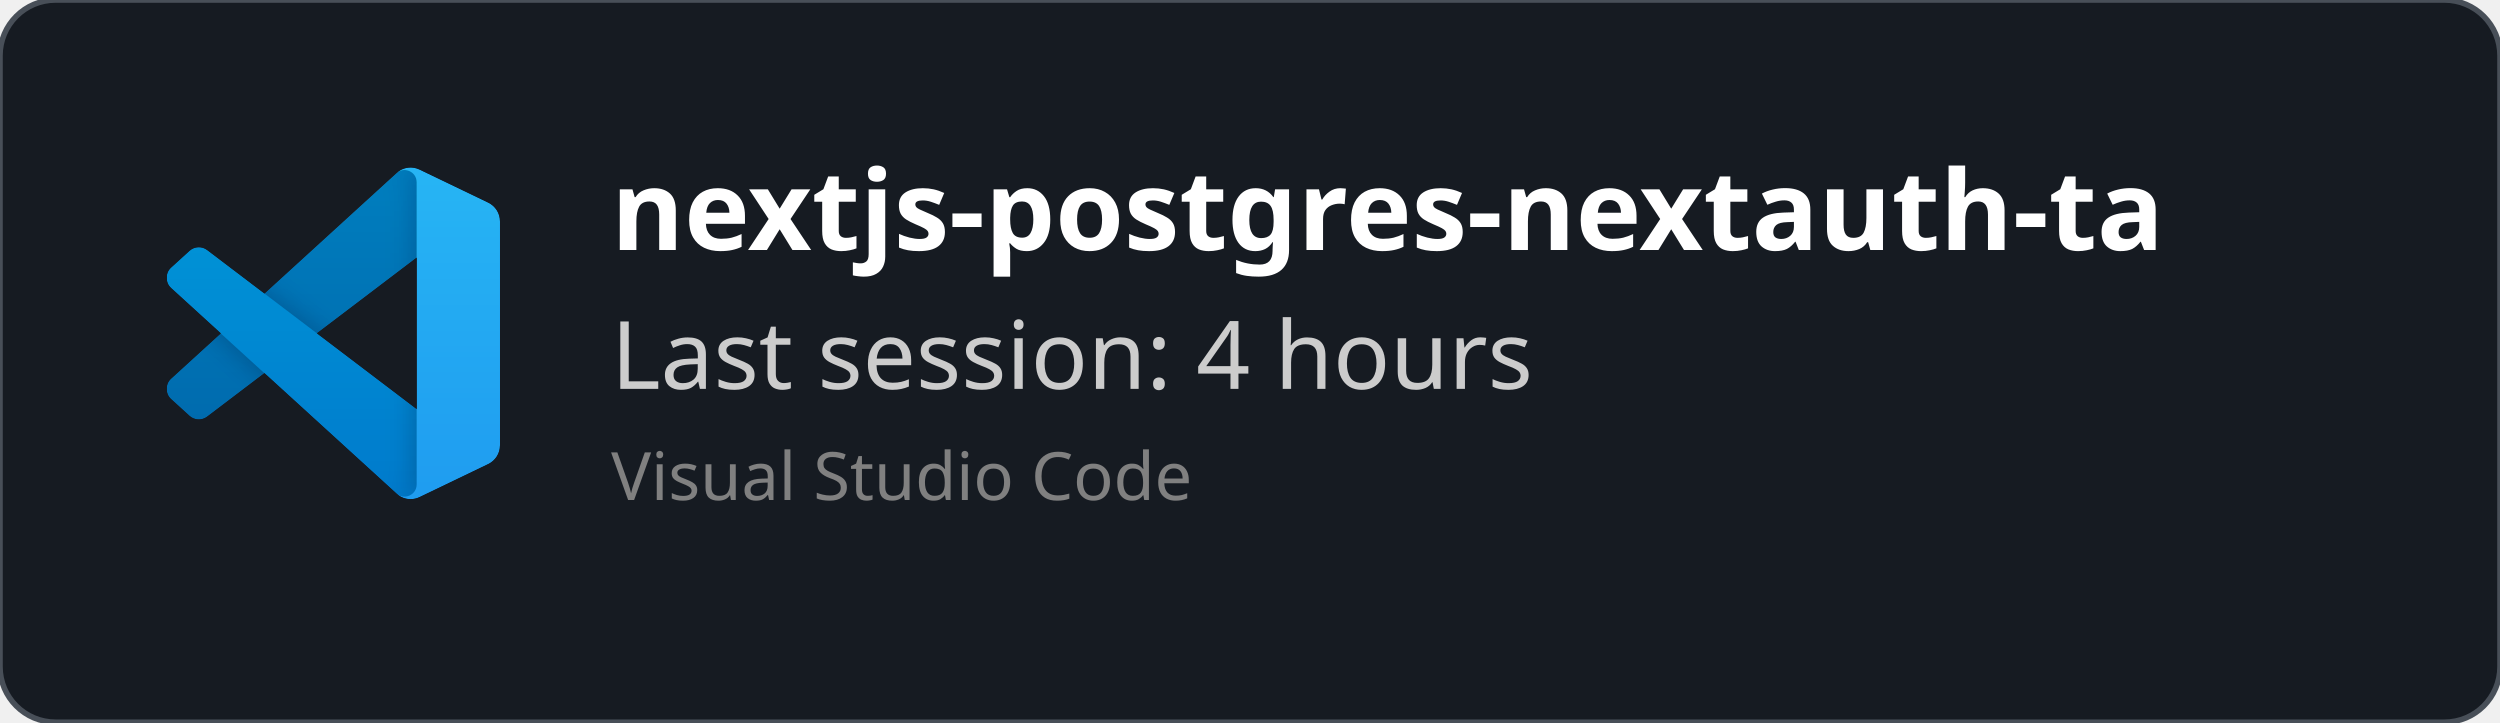
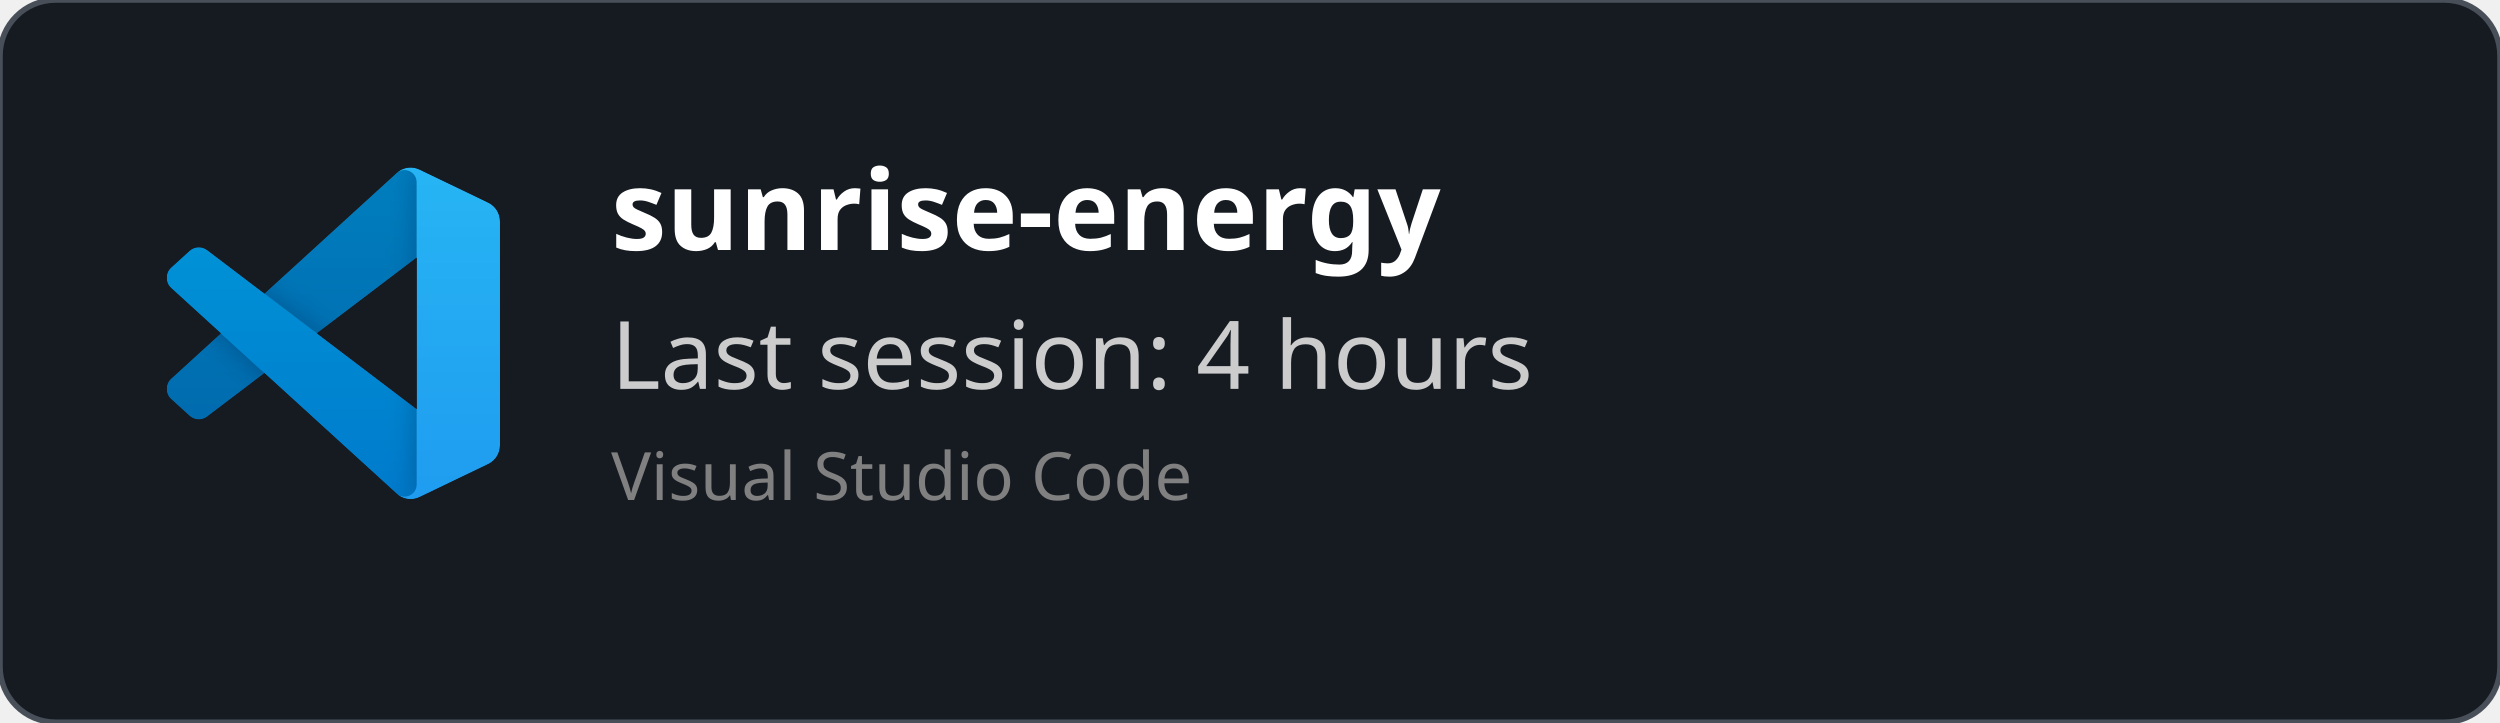
<svg xmlns="http://www.w3.org/2000/svg" width="450" height="130" viewBox="0 0 450 130" fill="none" role="img">
  <style>
    *{
        font-family: 'Segoe UI', Ubuntu, monospace
    }
    </style>
  <defs>
    <clipPath id="horizontalClip" x="20" y="20" width="500" height="200">
      <rect x="90" y="20" width="300" height="50" />
    </clipPath>
  </defs>
  <rect width="450" height="130" fill="rgba(22,27,34)" stroke="#484f58" stroke-width="1" fill-opacity="1" stroke-opacity="1" x="0" y="0" rx="10px" ry="10px">
    </rect>
  <svg width="60" height="60" x="30" y="30" viewBox="0 0 100 100" fill="none" id="vscode">
    <mask id="mask0" mask-type="alpha" maskUnits="userSpaceOnUse" x="0" y="0" width="100" height="100">
      <path fill-rule="evenodd" clip-rule="evenodd" d="M70.912 99.317C72.487 99.931 74.283 99.891 75.873 99.126L96.461 89.22C98.624 88.179 100 85.989 100 83.587V16.413C100 14.011 98.624 11.822 96.461 10.781L75.873 0.874C73.786 -0.13 71.345 0.116 69.513 1.447C69.252 1.637 69.003 1.849 68.769 2.083L29.355 38.041L12.187 25.01C10.589 23.797 8.354 23.896 6.869 25.246L1.363 30.255C-0.453 31.906 -0.455 34.763 1.359 36.417L16.247 50L1.359 63.583C-0.455 65.237 -0.453 68.094 1.363 69.745L6.869 74.754C8.354 76.104 10.589 76.204 12.187 74.99L29.355 61.959L68.769 97.917C69.392 98.541 70.125 99.01 70.912 99.317ZM75.015 27.299L45.109 50L75.015 72.701V27.299Z" fill="white" />
    </mask>
    <g mask="url(#mask0)">
      <path d="M96.461 10.796L75.857 0.876C73.472 -0.273 70.622 0.212 68.75 2.083L1.299 63.583C-0.516 65.237 -0.514 68.094 1.303 69.745L6.813 74.754C8.298 76.104 10.535 76.204 12.134 74.99L93.361 13.37C96.086 11.303 100 13.246 100 16.667V16.427C100 14.027 98.625 11.838 96.461 10.796Z" fill="#0065A9" />
      <g filter="url(#filter0_d)">
        <path d="M96.461 89.204L75.857 99.124C73.472 100.273 70.622 99.788 68.75 97.917L1.299 36.417C-0.516 34.763 -0.514 31.906 1.303 30.255L6.813 25.246C8.298 23.896 10.535 23.796 12.134 25.009L93.361 86.63C96.086 88.697 100 86.754 100 83.333V83.573C100 85.974 98.625 88.162 96.461 89.204Z" fill="#007ACC" />
      </g>
      <g filter="url(#filter1_d)">
        <path d="M75.858 99.126C73.472 100.274 70.622 99.788 68.75 97.917C71.056 100.223 75 98.59 75 95.328V4.672C75 1.41 71.056 -0.223 68.75 2.083C70.622 0.211 73.472 -0.274 75.858 0.874L96.459 10.781C98.623 11.822 100 14.011 100 16.413V83.587C100 85.989 98.623 88.179 96.459 89.22L75.858 99.126Z" fill="#1F9CF0" />
      </g>
      <g style="mix-blend-mode:overlay" opacity="0.25">
        <path fill-rule="evenodd" clip-rule="evenodd" d="M70.851 99.317C72.426 99.931 74.222 99.891 75.812 99.126L96.4 89.22C98.563 88.179 99.939 85.989 99.939 83.587V16.413C99.939 14.011 98.564 11.822 96.4 10.781L75.812 0.874C73.725 -0.13 71.284 0.116 69.453 1.447C69.191 1.637 68.942 1.849 68.708 2.083L29.294 38.041L12.126 25.01C10.528 23.796 8.293 23.896 6.809 25.246L1.302 30.255C-0.513 31.906 -0.515 34.763 1.298 36.417L16.186 50L1.298 63.583C-0.515 65.237 -0.513 68.094 1.302 69.745L6.809 74.754C8.293 76.104 10.528 76.204 12.126 74.99L29.294 61.959L68.708 97.917C69.332 98.54 70.064 99.01 70.851 99.317ZM74.954 27.299L45.048 50L74.954 72.701V27.299Z" fill="url(#paint0_linear)" />
      </g>
    </g>
    <defs>
      <filter id="filter0_d" x="-8.394" y="15.829" width="116.727" height="92.246" filterUnits="userSpaceOnUse" color-interpolation-filters="sRGB">
        <feFlood flood-opacity="0" result="BackgroundImageFix" />
        <feColorMatrix in="SourceAlpha" type="matrix" values="0 0 0 0 0 0 0 0 0 0 0 0 0 0 0 0 0 0 127 0" />
        <feOffset />
        <feGaussianBlur stdDeviation="4.167" />
        <feColorMatrix type="matrix" values="0 0 0 0 0 0 0 0 0 0 0 0 0 0 0 0 0 0 0.25 0" />
        <feBlend mode="overlay" in2="BackgroundImageFix" result="effect1_dropShadow" />
        <feBlend mode="normal" in="SourceGraphic" in2="effect1_dropShadow" result="shape" />
      </filter>
      <filter id="filter1_d" x="60.417" y="-8.076" width="47.917" height="116.151" filterUnits="userSpaceOnUse" color-interpolation-filters="sRGB">
        <feFlood flood-opacity="0" result="BackgroundImageFix" />
        <feColorMatrix in="SourceAlpha" type="matrix" values="0 0 0 0 0 0 0 0 0 0 0 0 0 0 0 0 0 0 127 0" />
        <feOffset />
        <feGaussianBlur stdDeviation="4.167" />
        <feColorMatrix type="matrix" values="0 0 0 0 0 0 0 0 0 0 0 0 0 0 0 0 0 0 0.25 0" />
        <feBlend mode="overlay" in2="BackgroundImageFix" result="effect1_dropShadow" />
        <feBlend mode="normal" in="SourceGraphic" in2="effect1_dropShadow" result="shape" />
      </filter>
      <linearGradient id="paint0_linear" x1="49.939" y1="0.258" x2="49.939" y2="99.742" gradientUnits="userSpaceOnUse">
        <stop stop-color="white" />
        <stop offset="1" stop-color="white" stop-opacity="0" />
      </linearGradient>
    </defs>
  </svg>
  <text x="110" y="45" font-size="20" clip-path="url(#horizontalClip)" font-weight="bold" font-family="Ubuntu" fill="white">
-     nextjs-postgres-nextauth-tailwindcss-template-main
+     sunrise-energy
    </text>
  <text x="110" y="70" font-size="17px" font-family="Ubuntu" fill="#ccc">
    Last session: 4 hours
    </text>
  <text x="110" y="90" font-size="12px" font-family="Ubuntu" fill="grey">
    Visual Studio Code
    </text>
</svg>
